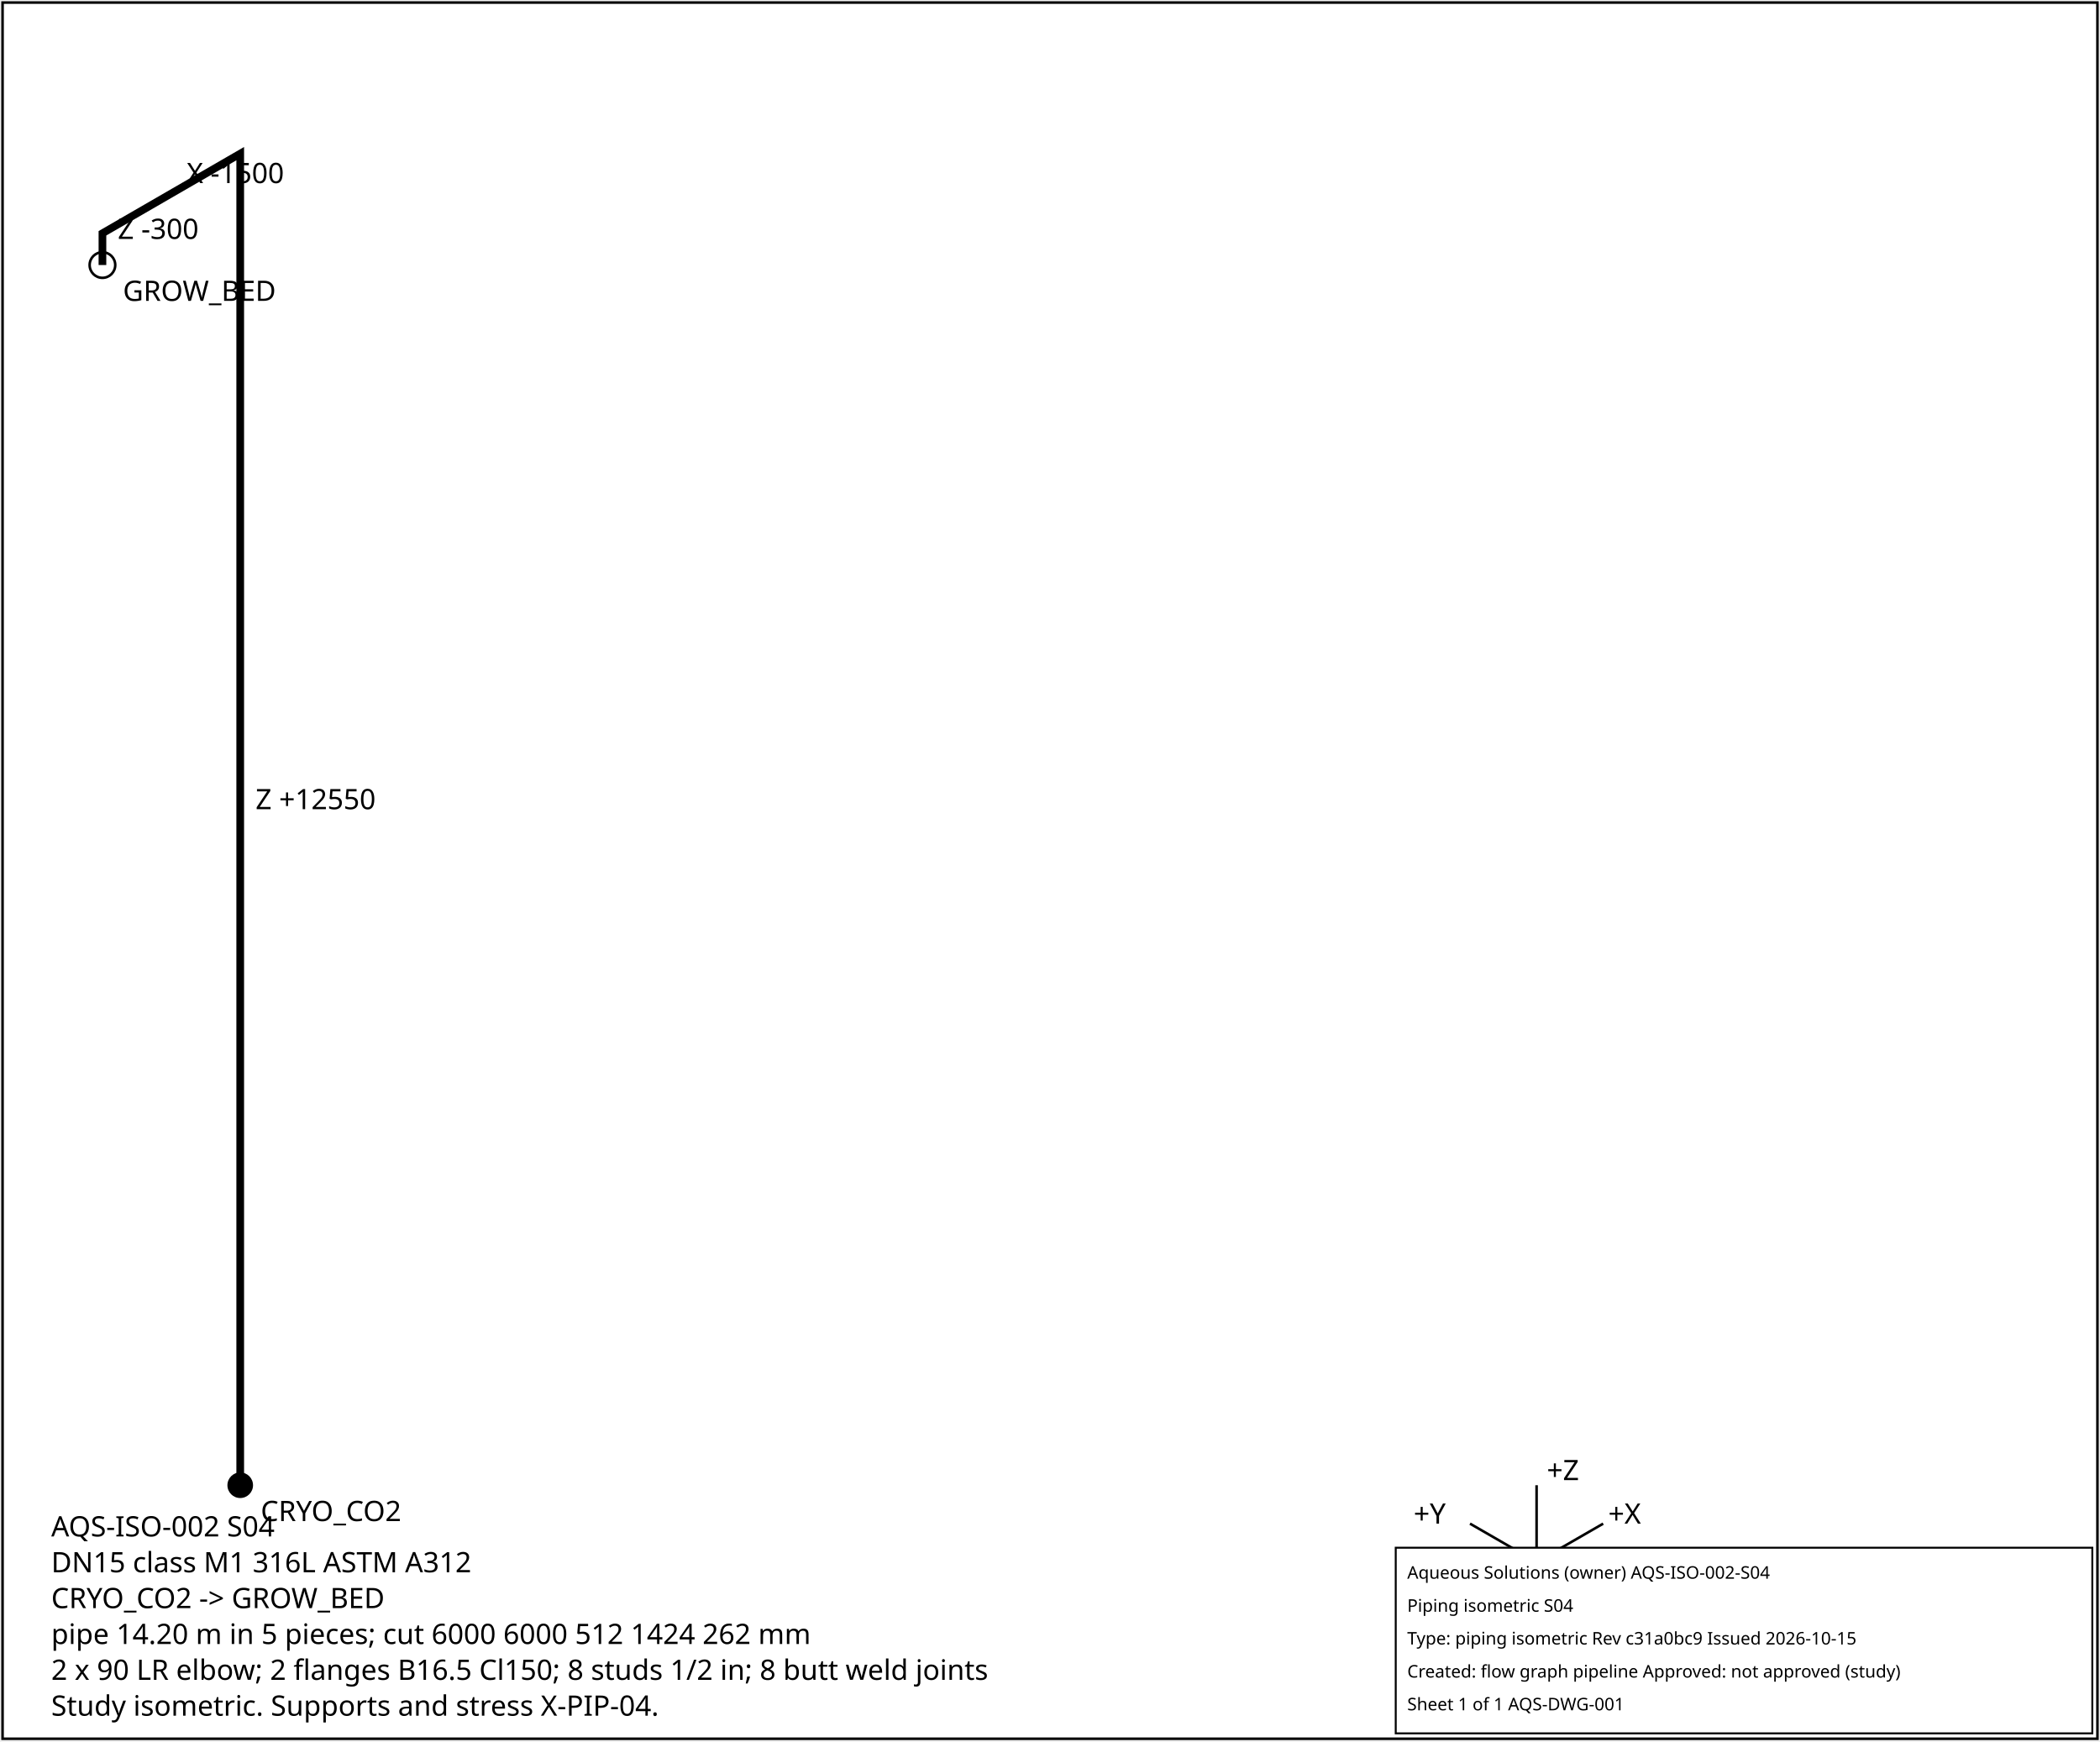
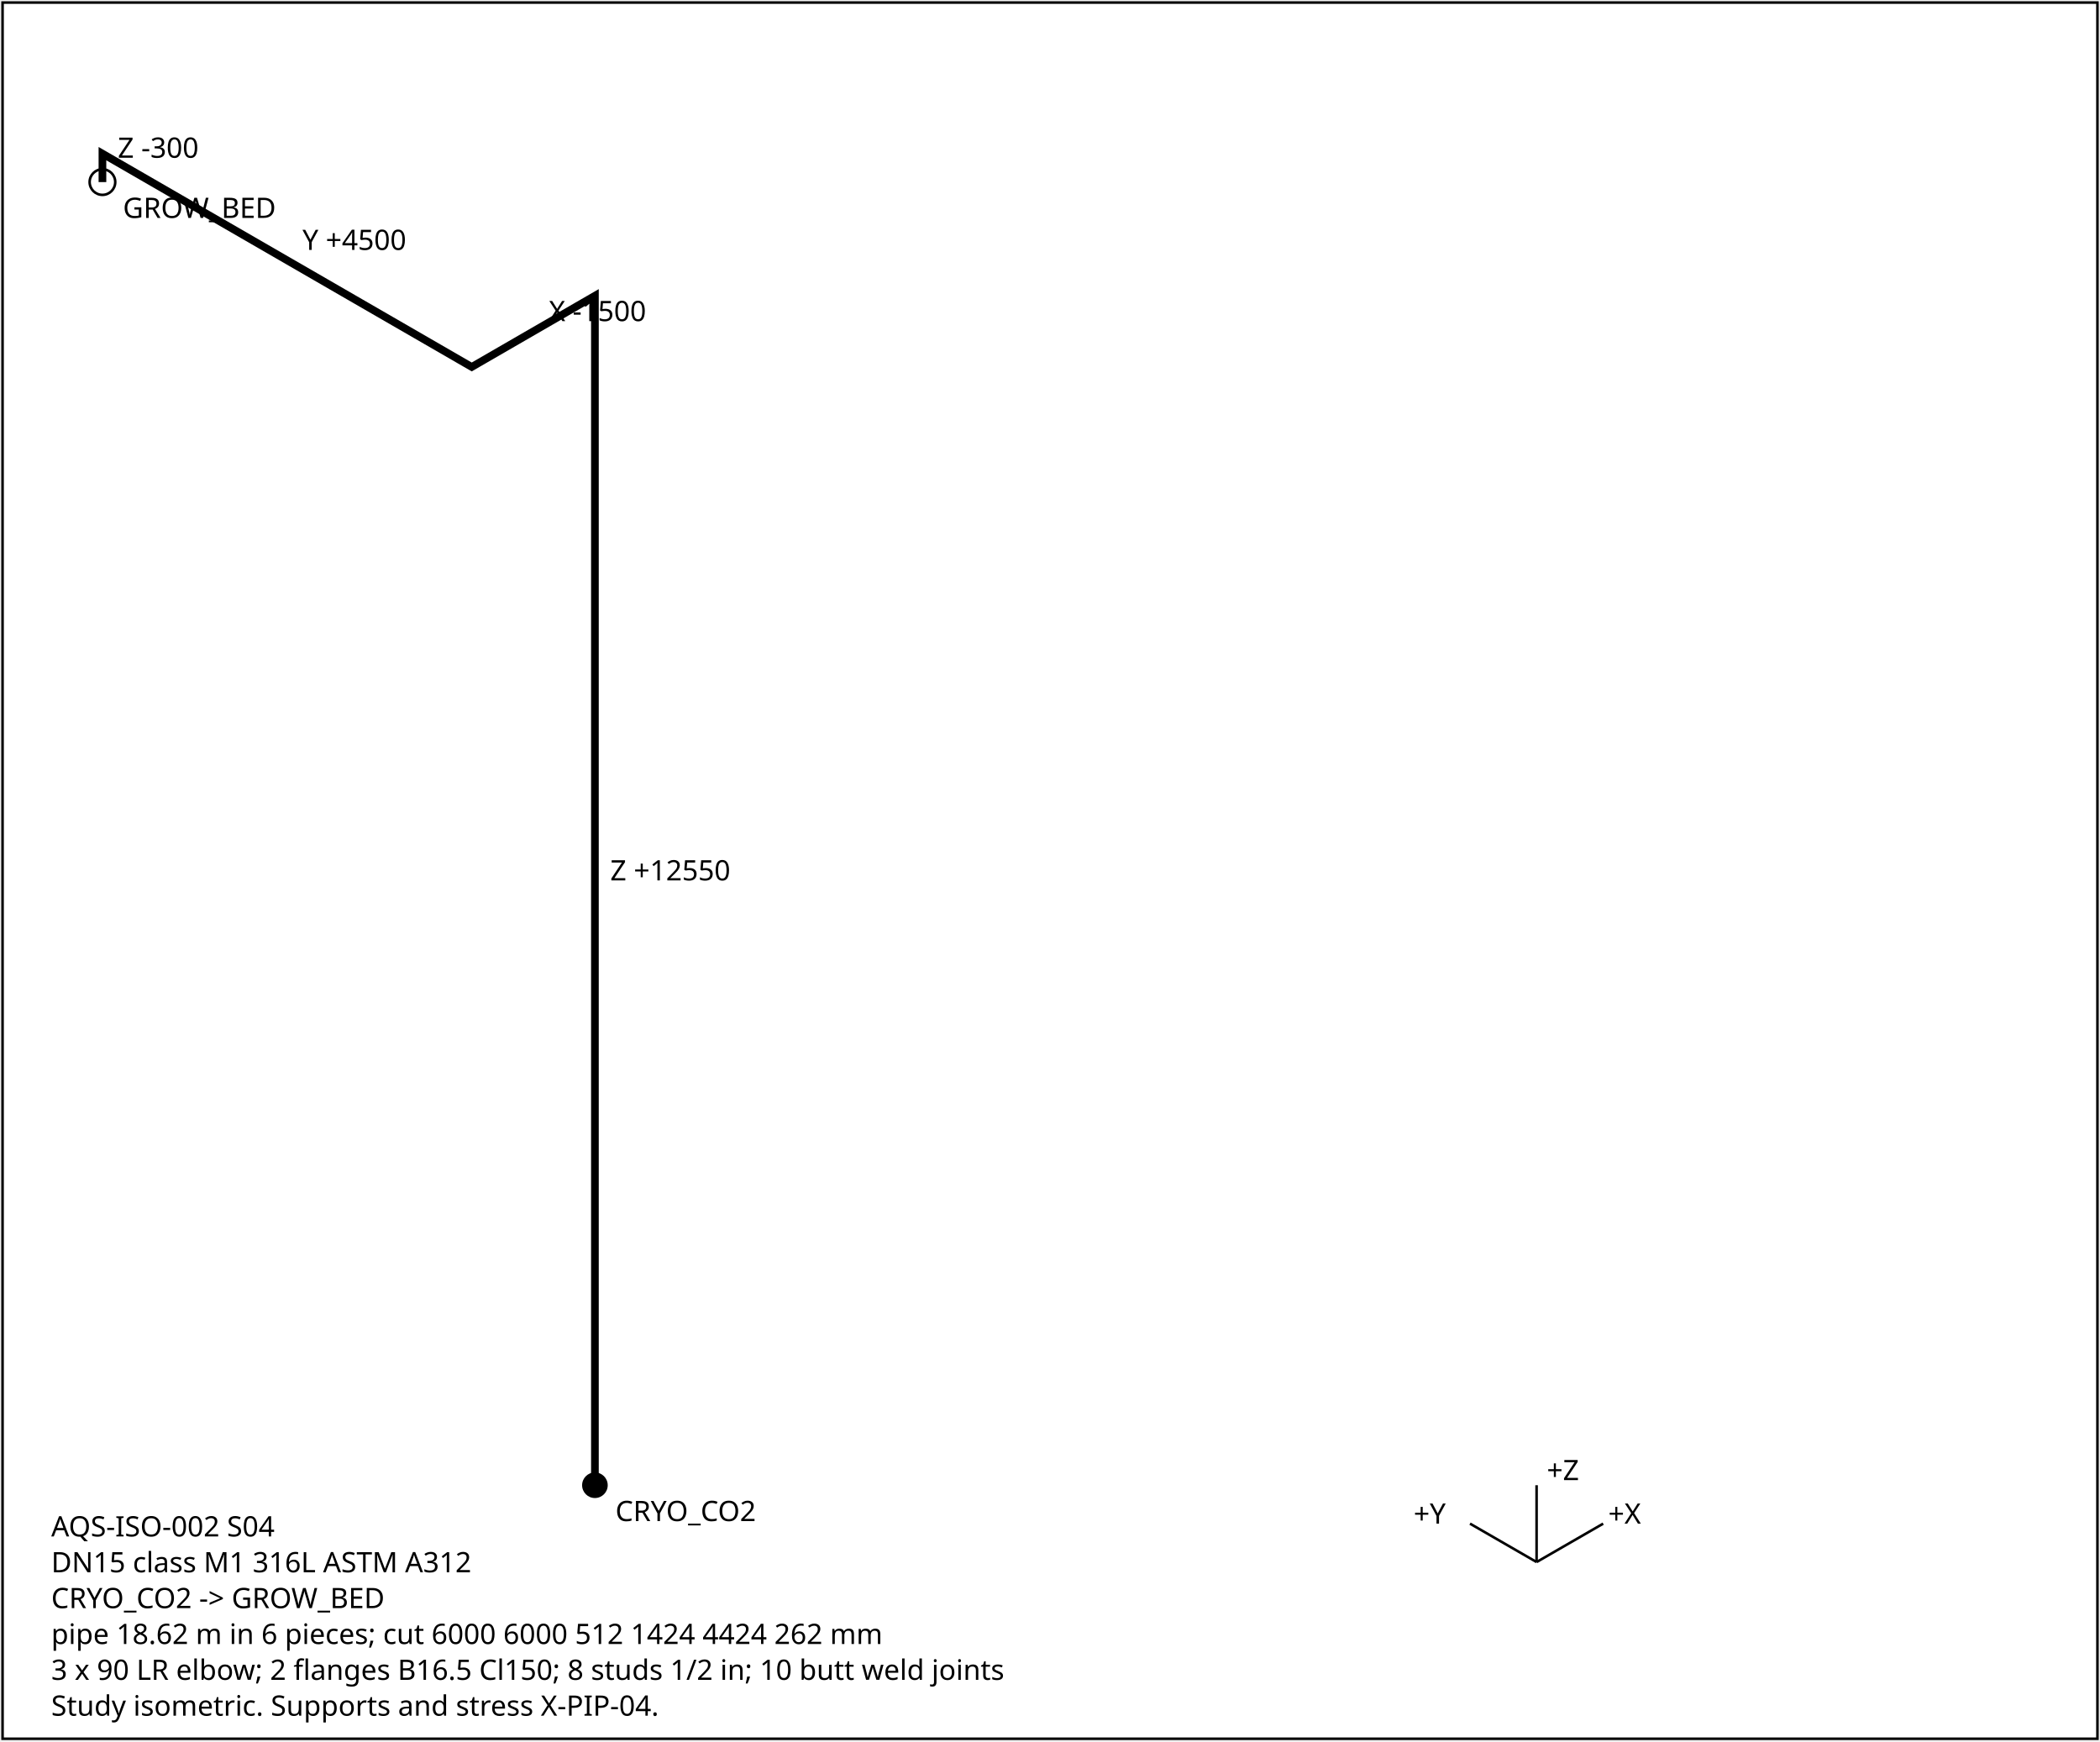
<svg xmlns="http://www.w3.org/2000/svg" width="820" height="680" font-family="sans-serif" font-size="11">
  <rect x="1" y="1" width="818" height="678" fill="white" stroke="black" />
-   <polyline points="93.8,580.0 93.8,60.0 40.0,91.1 40.0,91.1 40.0,103.5" fill="none" stroke="black" stroke-width="3" />
-   <text x="99.8" y="316.0">Z +12550</text>
-   <text x="72.9" y="71.5">X -1500</text>
-   <text x="46.0" y="93.3">Z -300</text>
-   <circle cx="93.8" cy="580.0" r="5" fill="black" />
-   <text x="101.8" y="594.0">CRYO_CO2</text>
-   <circle cx="40.0" cy="103.5" r="5" fill="none" stroke="black" />
-   <text x="48.0" y="117.5">GROW_BED</text>
+   <polyline points="232.3,580.0 232.3,115.5 184.2,143.3 40.0,60.0 40.0,71.1" fill="none" stroke="black" stroke-width="3" />
+   <text x="238.3" y="343.8">Z +12550</text>
+   <text x="214.3" y="125.4">X -1500</text>
+   <text x="118.1" y="97.6">Y +4500</text>
+   <text x="46.0" y="61.6">Z -300</text>
+   <circle cx="232.3" cy="580.0" r="5" fill="black" />
+   <text x="240.3" y="594.0">CRYO_CO2</text>
+   <circle cx="40.0" cy="71.1" r="5" fill="none" stroke="black" />
+   <text x="48.0" y="85.1">GROW_BED</text>
  <g transform="translate(600,610)">
    <line x1="0" y1="0" x2="26" y2="-15" stroke="black" />
    <text x="28" y="-15">+X</text>
    <line x1="0" y1="0" x2="-26" y2="-15" stroke="black" />
    <text x="-48" y="-15">+Y</text>
    <line x1="0" y1="0" x2="0" y2="-30" stroke="black" />
    <text x="4" y="-32">+Z</text>
  </g>
  <text x="20" y="600">AQS-ISO-002  S04</text>
  <text x="20" y="614">DN15  class M1  316L ASTM A312</text>
  <text x="20" y="628">CRYO_CO2 -&gt; GROW_BED</text>
-   <text x="20" y="642">pipe 14.20 m in 5 pieces; cut 6000 6000 512 1424 262 mm</text>
-   <text x="20" y="656">2 x 90 LR elbow; 2 flanges B16.5 Cl150; 8 studs 1/2 in; 8 butt weld joints</text>
+   <text x="20" y="642">pipe 18.62 m in 6 pieces; cut 6000 6000 512 1424 4424 262 mm</text>
+   <text x="20" y="656">3 x 90 LR elbow; 2 flanges B16.5 Cl150; 8 studs 1/2 in; 10 butt weld joints</text>
  <text x="20" y="670">Study isometric. Supports and stress X-PIP-04.</text>
-   <g id="aqs-title-block">
-     <rect x="545.0" y="604.4" width="272.0" height="72.5" fill="white" stroke="black" stroke-width="0.76" />
-     <text x="549.5" y="616.5" font-family="sans-serif" font-size="6.8">Aqueous Solutions (owner)   AQS-ISO-002-S04</text>
-     <text x="549.5" y="629.4" font-family="sans-serif" font-size="6.8">Piping isometric S04</text>
-     <text x="549.5" y="642.2" font-family="sans-serif" font-size="6.8">Type: piping isometric   Rev c31a0bc9   Issued 2026-10-15</text>
-     <text x="549.5" y="655.1" font-family="sans-serif" font-size="6.8">Created: flow graph pipeline   Approved: not approved (study)</text>
-     <text x="549.5" y="667.9" font-family="sans-serif" font-size="6.8">Sheet 1 of 1   AQS-DWG-001</text>
-   </g>
</svg>
